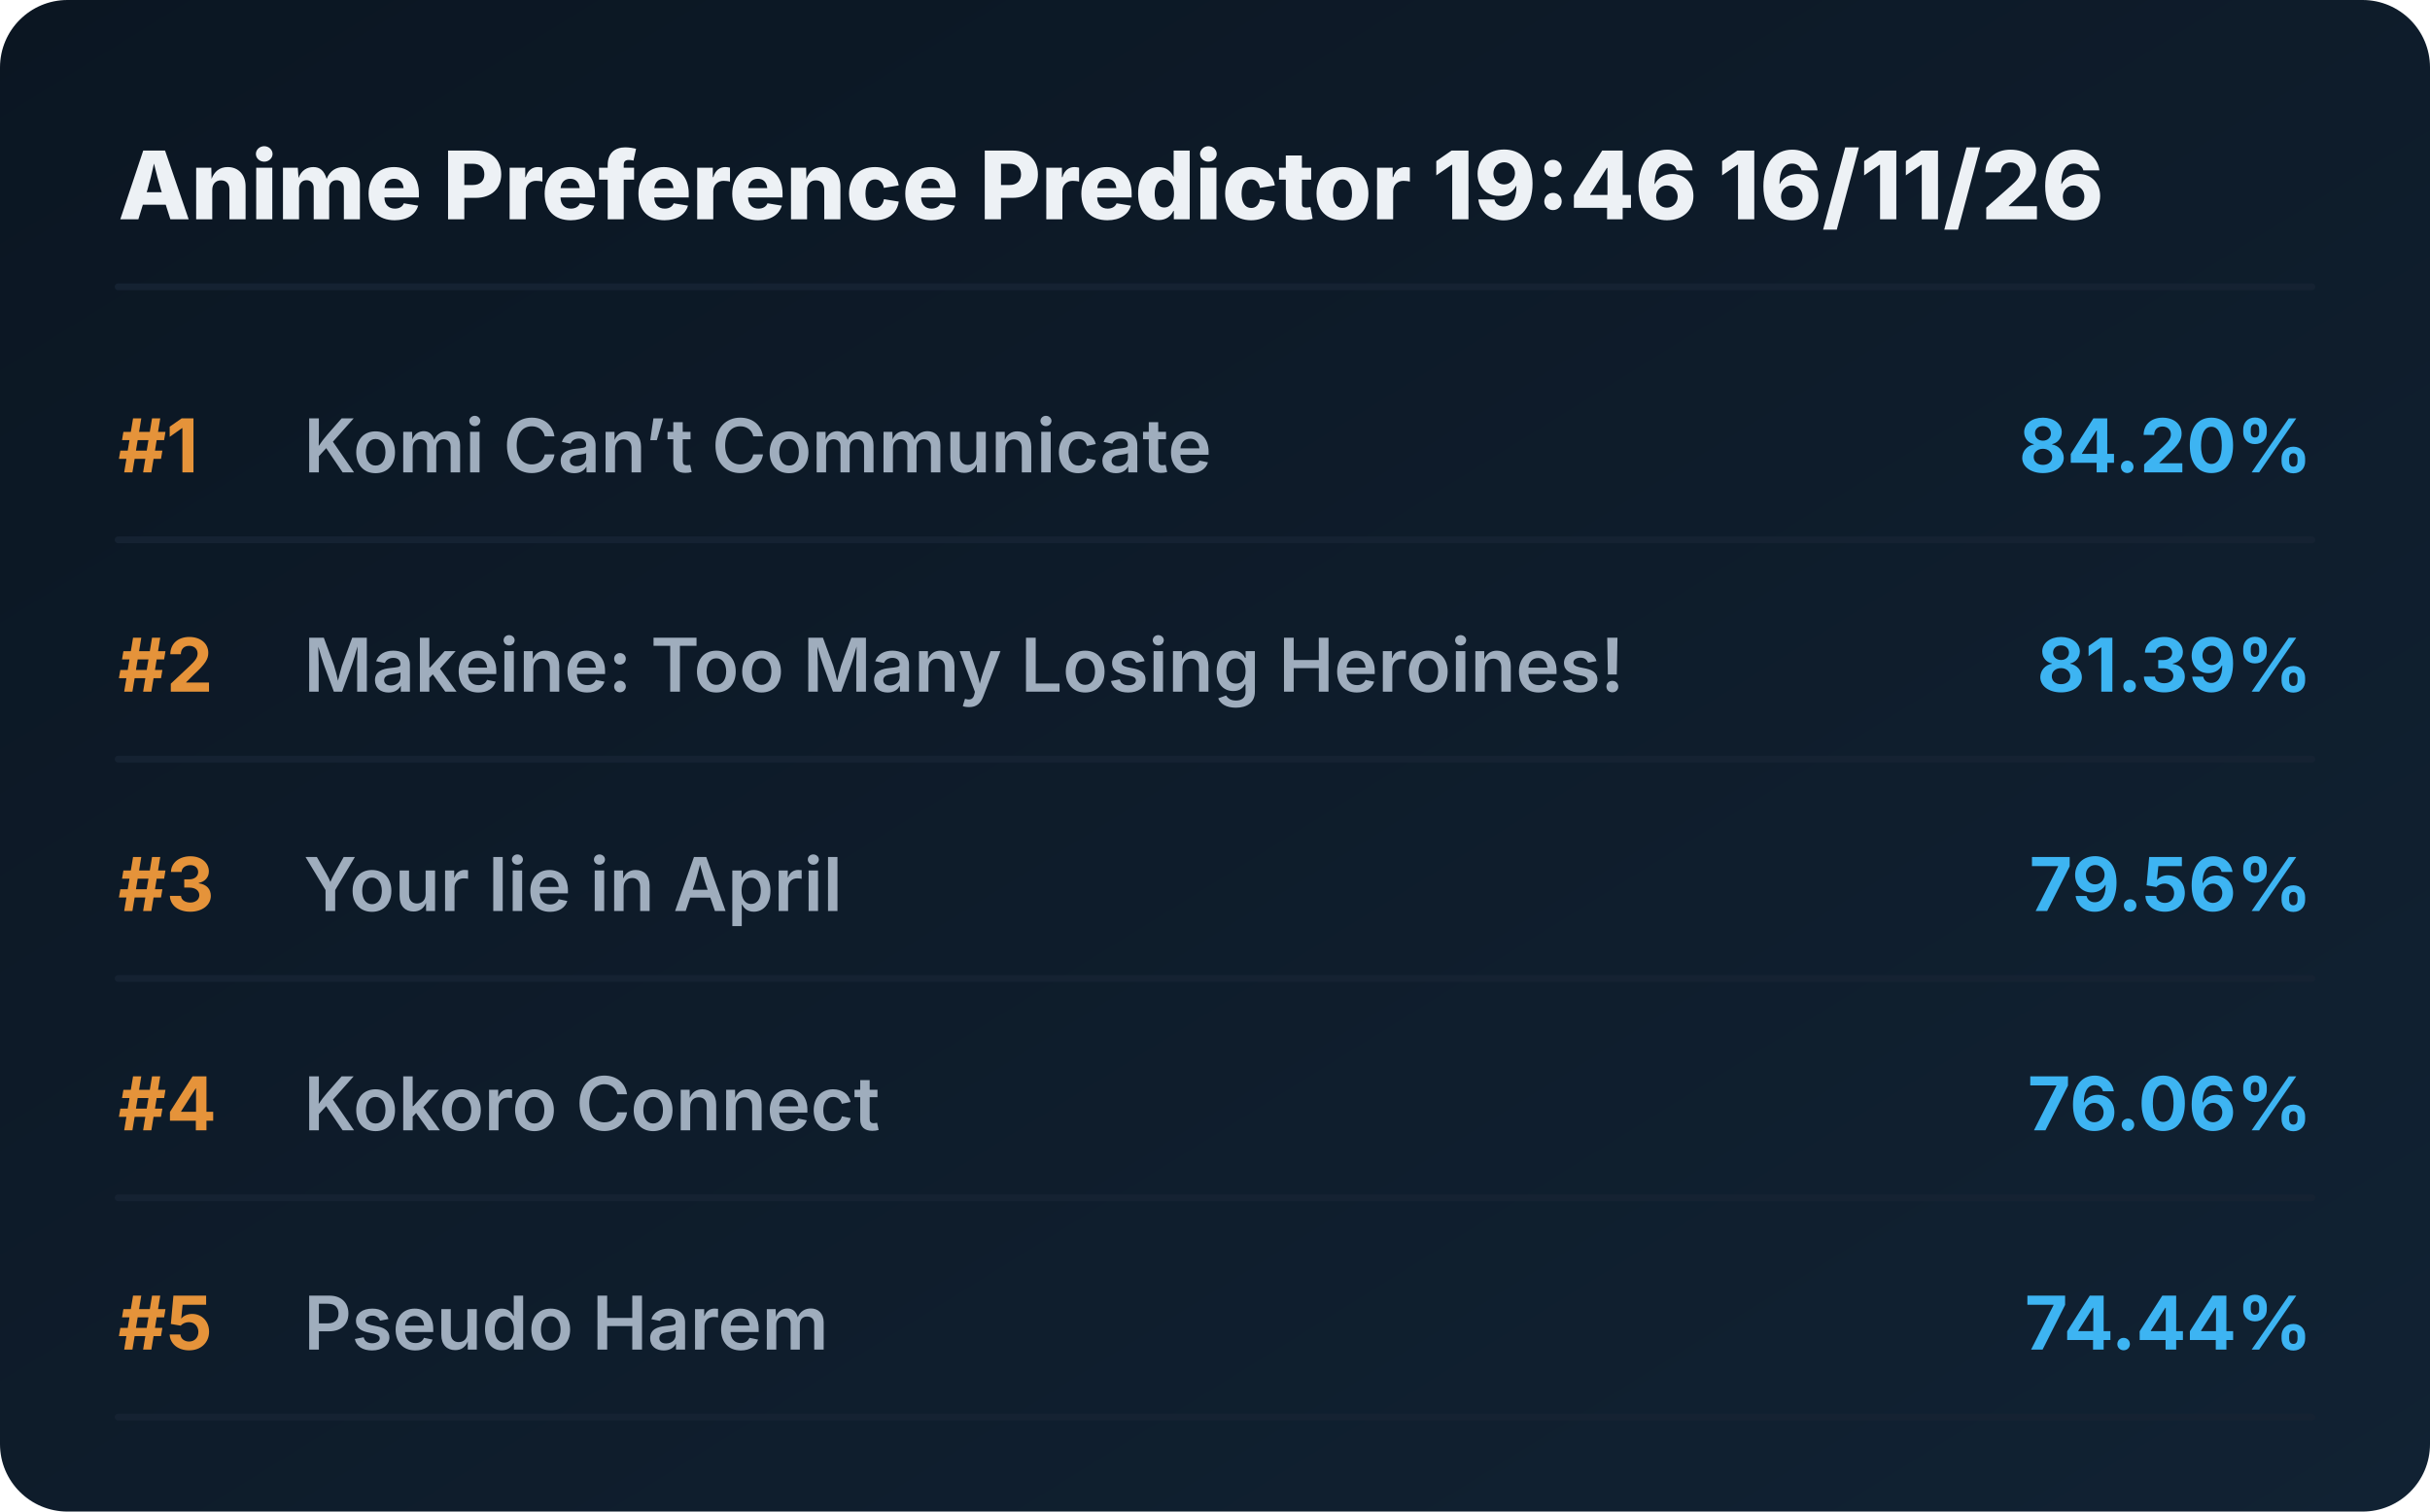
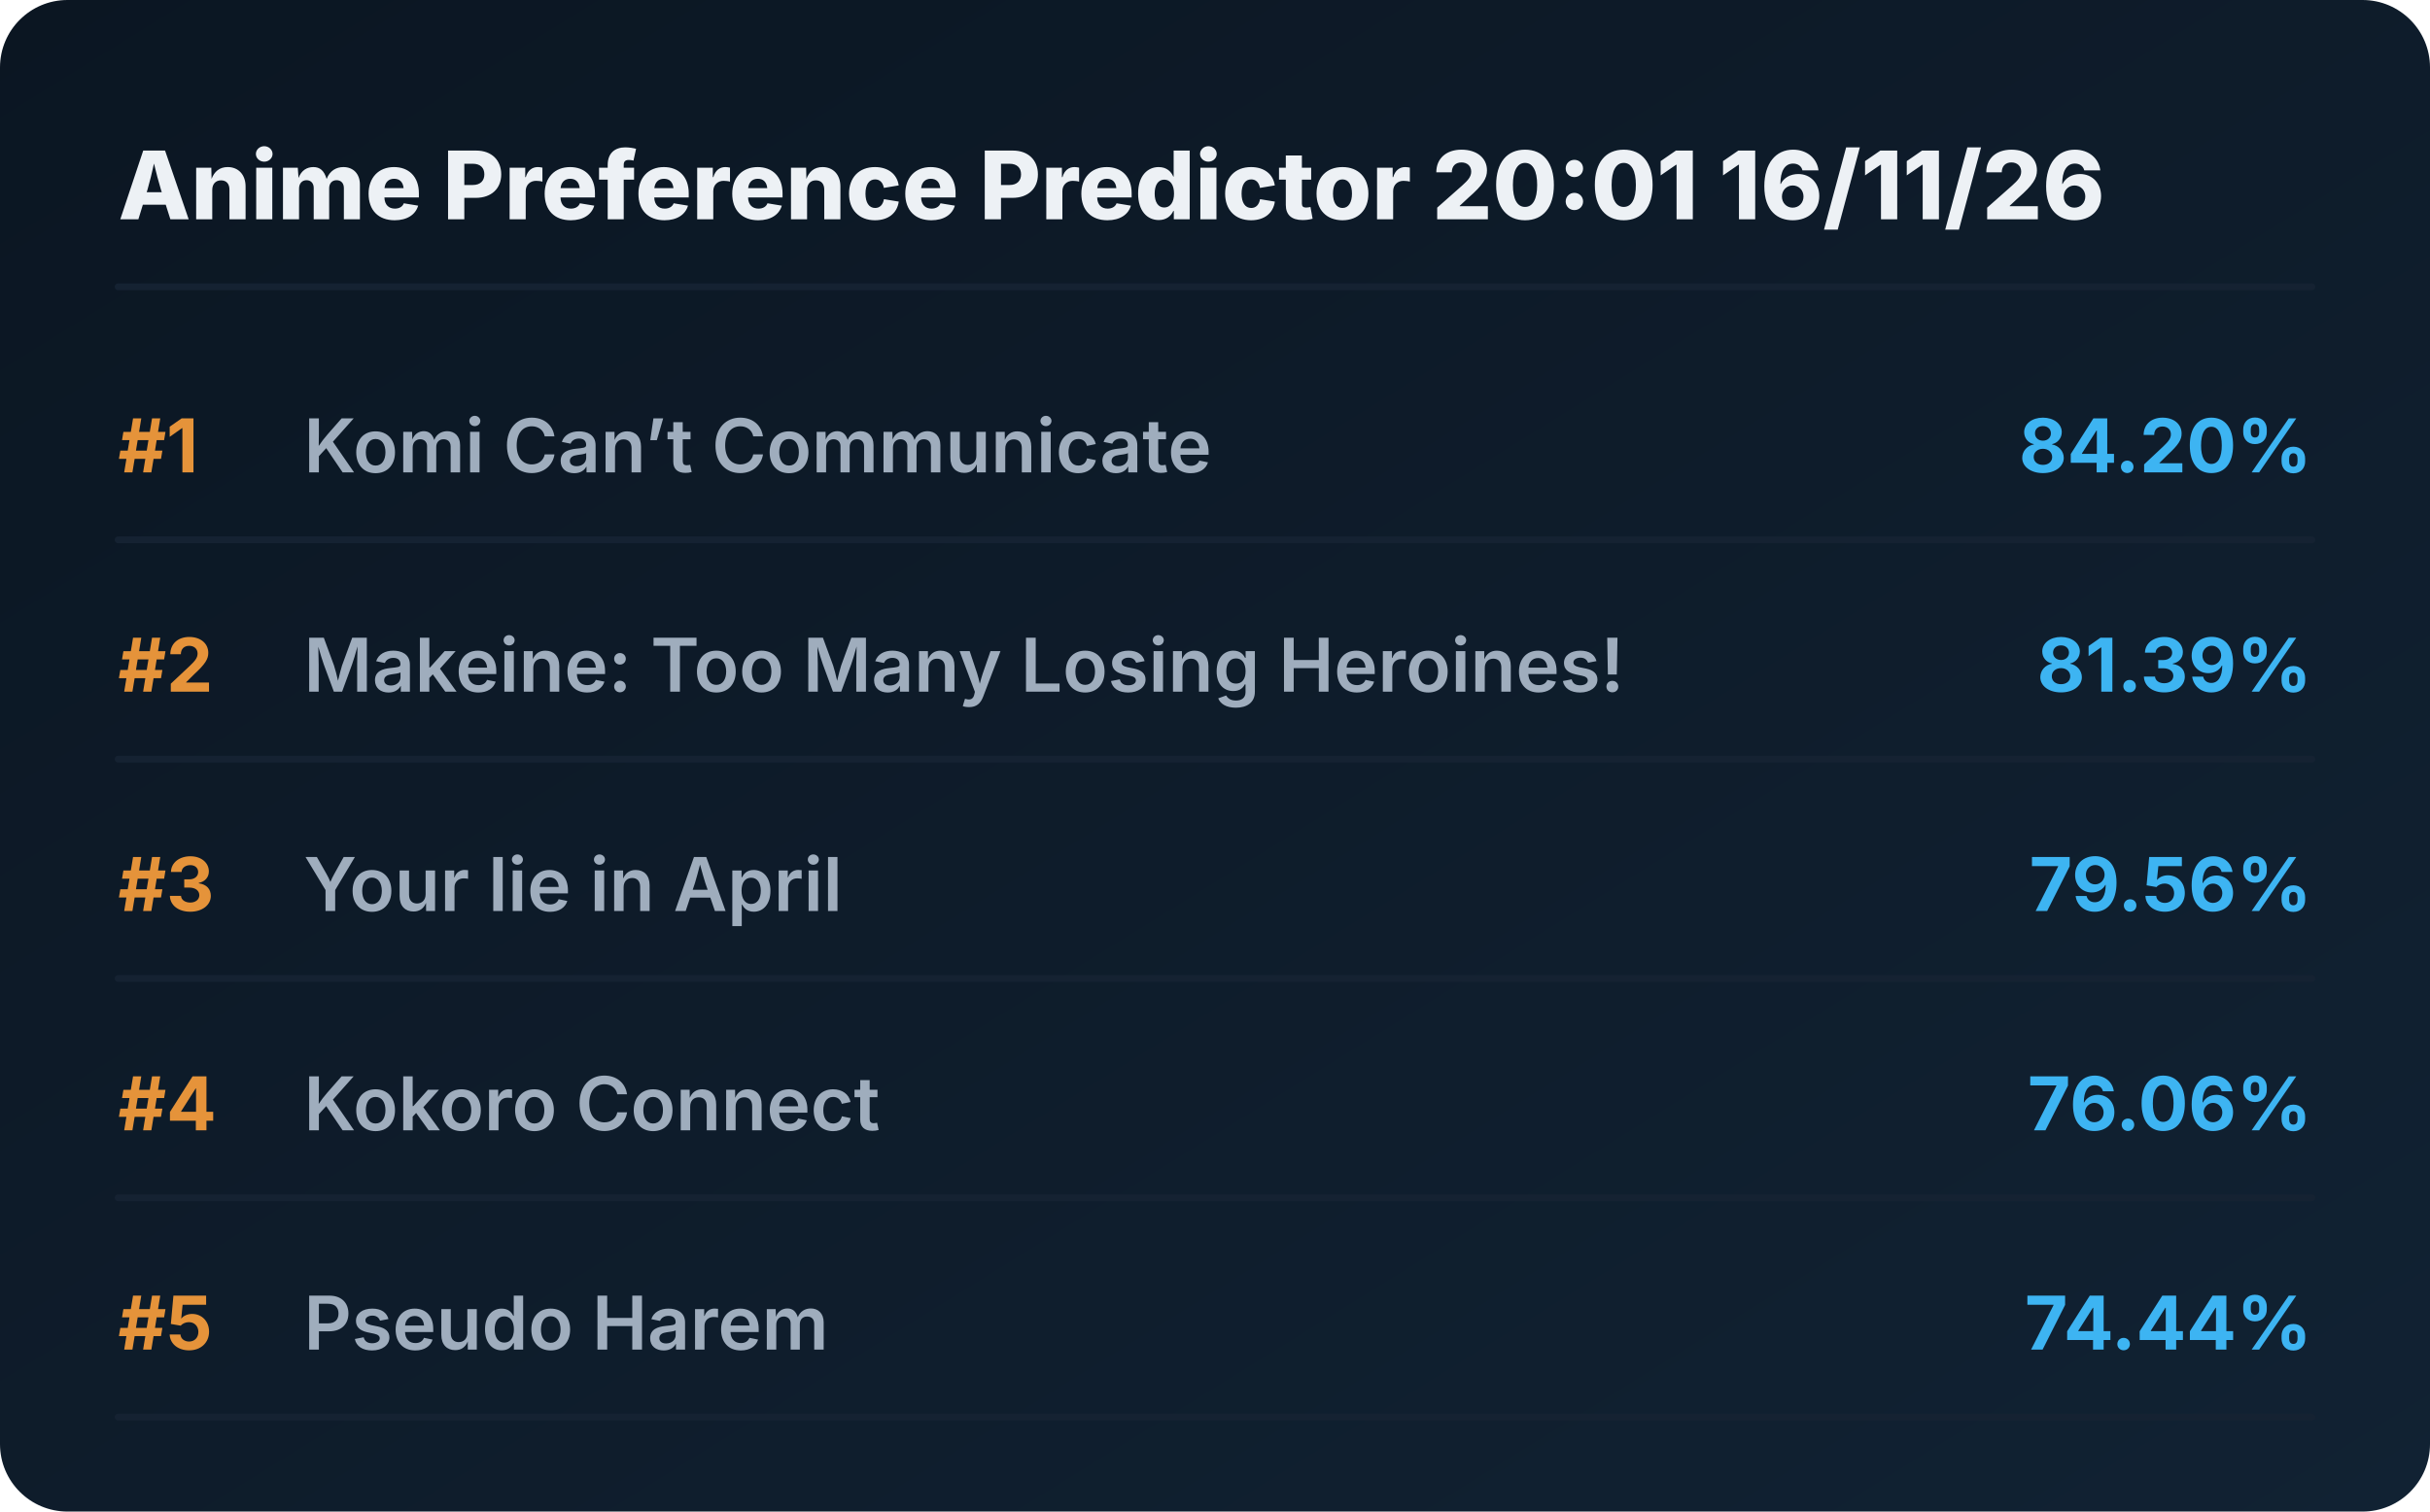
<svg xmlns="http://www.w3.org/2000/svg" viewBox="0 0 720 448" preserveAspectRatio="xMidYMid meet" style="width: 100%; height: auto; max-width: 720px;">
  <defs>
    <linearGradient id="boxGrad" x1="0%" y1="0%" x2="100%" y2="100%">
      <stop offset="0%" stop-color="#0b1622" />
      <stop offset="100%" stop-color="#112233" />
    </linearGradient>
    <clipPath id="titleClip">
      <rect x="90" y="0" width="510" height="100%" />
    </clipPath>
  </defs>
  <style>
    .bg { fill: url(#boxGrad); rx: 20px; }
    .header { font-family: 'Overpass', 'Inter', system-ui, sans-serif; font-weight: 800; font-size: 28px; fill: #edf1f5; }
    .rank { font-family: 'Overpass', 'Inter', system-ui, sans-serif; font-weight: 700; font-size: 22px; fill: #e5933a; }
    .title { font-family: 'Overpass', 'Inter', system-ui, sans-serif; font-weight: 600; font-size: 22px; fill: #9fadbd; }
    .score { font-family: 'Overpass', 'Inter', system-ui, sans-serif; font-weight: 700; font-size: 22px; fill: #3db4f2; }
    .line { stroke: #152232; stroke-width: 2; stroke-linecap: round; }
  </style>
  <rect class="bg" width="720" height="448" />
-   <text x="35" y="65" class="header">Anime Preference Predictor 19:46 16/11/26</text>
+   <text x="35" y="65" class="header">Anime Preference Predictor 20:01 16/11/26</text>
  <line x1="35" y1="85" x2="685" y2="85" class="line" />
  <g transform="translate(0, 0)">
    <text x="35" y="140" class="rank">#1</text>
    <text x="90" y="140" class="title">Komi Can’t Communicate</text>
    <text x="685" y="140" class="score" text-anchor="end">84.20%</text>
    <line x1="35" y1="160" x2="685" y2="160" class="line" />
  </g>
  <g transform="translate(0, 65)">
    <text x="35" y="140" class="rank">#2</text>
    <text x="90" y="140" class="title">Makeine: Too Many Losing Heroines!</text>
    <text x="685" y="140" class="score" text-anchor="end">81.39%</text>
    <line x1="35" y1="160" x2="685" y2="160" class="line" />
  </g>
  <g transform="translate(0, 130)">
    <text x="35" y="140" class="rank">#3</text>
    <text x="90" y="140" class="title">Your lie in April</text>
    <text x="685" y="140" class="score" text-anchor="end">79.56%</text>
    <line x1="35" y1="160" x2="685" y2="160" class="line" />
  </g>
  <g transform="translate(0, 195)">
    <text x="35" y="140" class="rank">#4</text>
    <text x="90" y="140" class="title">Kokoro Connect</text>
    <text x="685" y="140" class="score" text-anchor="end">76.06%</text>
    <line x1="35" y1="160" x2="685" y2="160" class="line" />
  </g>
  <g transform="translate(0, 260)">
    <text x="35" y="140" class="rank">#5</text>
    <text x="90" y="140" class="title">Pseudo Harem</text>
    <text x="685" y="140" class="score" text-anchor="end">74.44%</text>
    <line x1="35" y1="160" x2="685" y2="160" class="line" />
  </g>
</svg>
